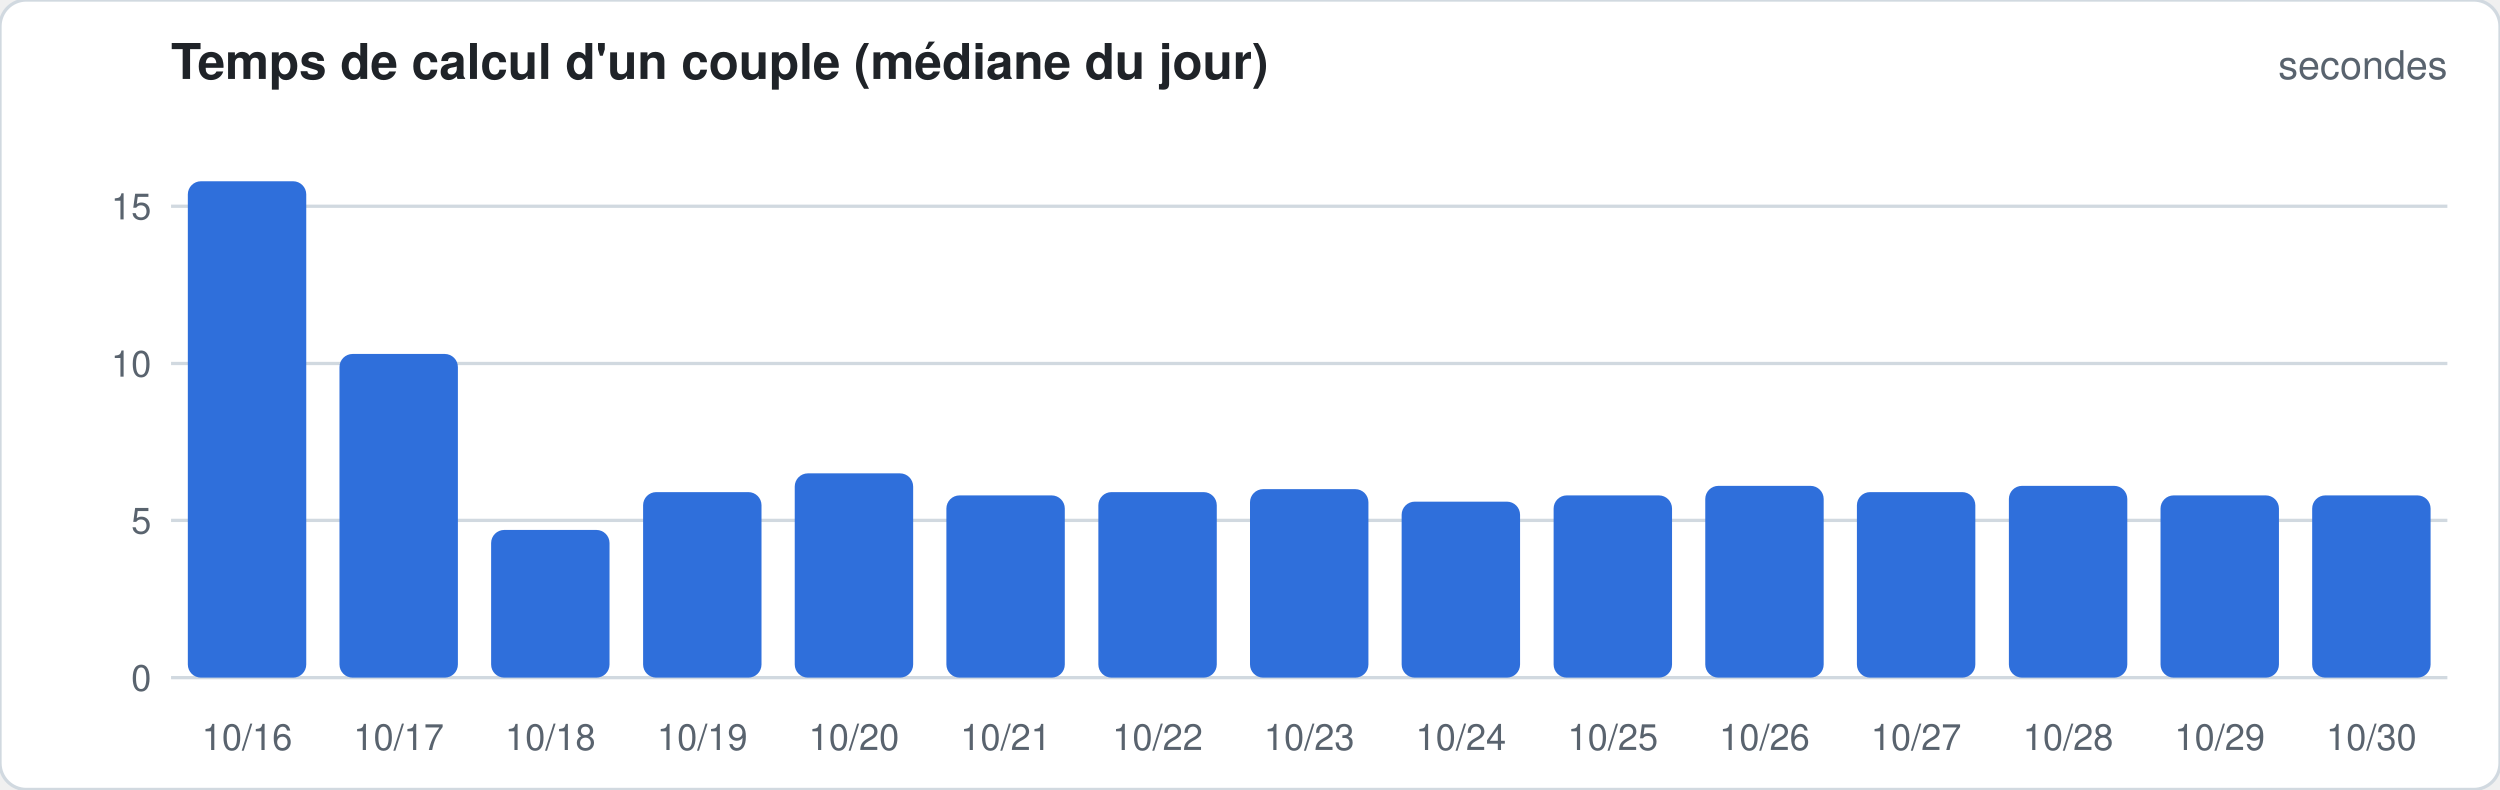
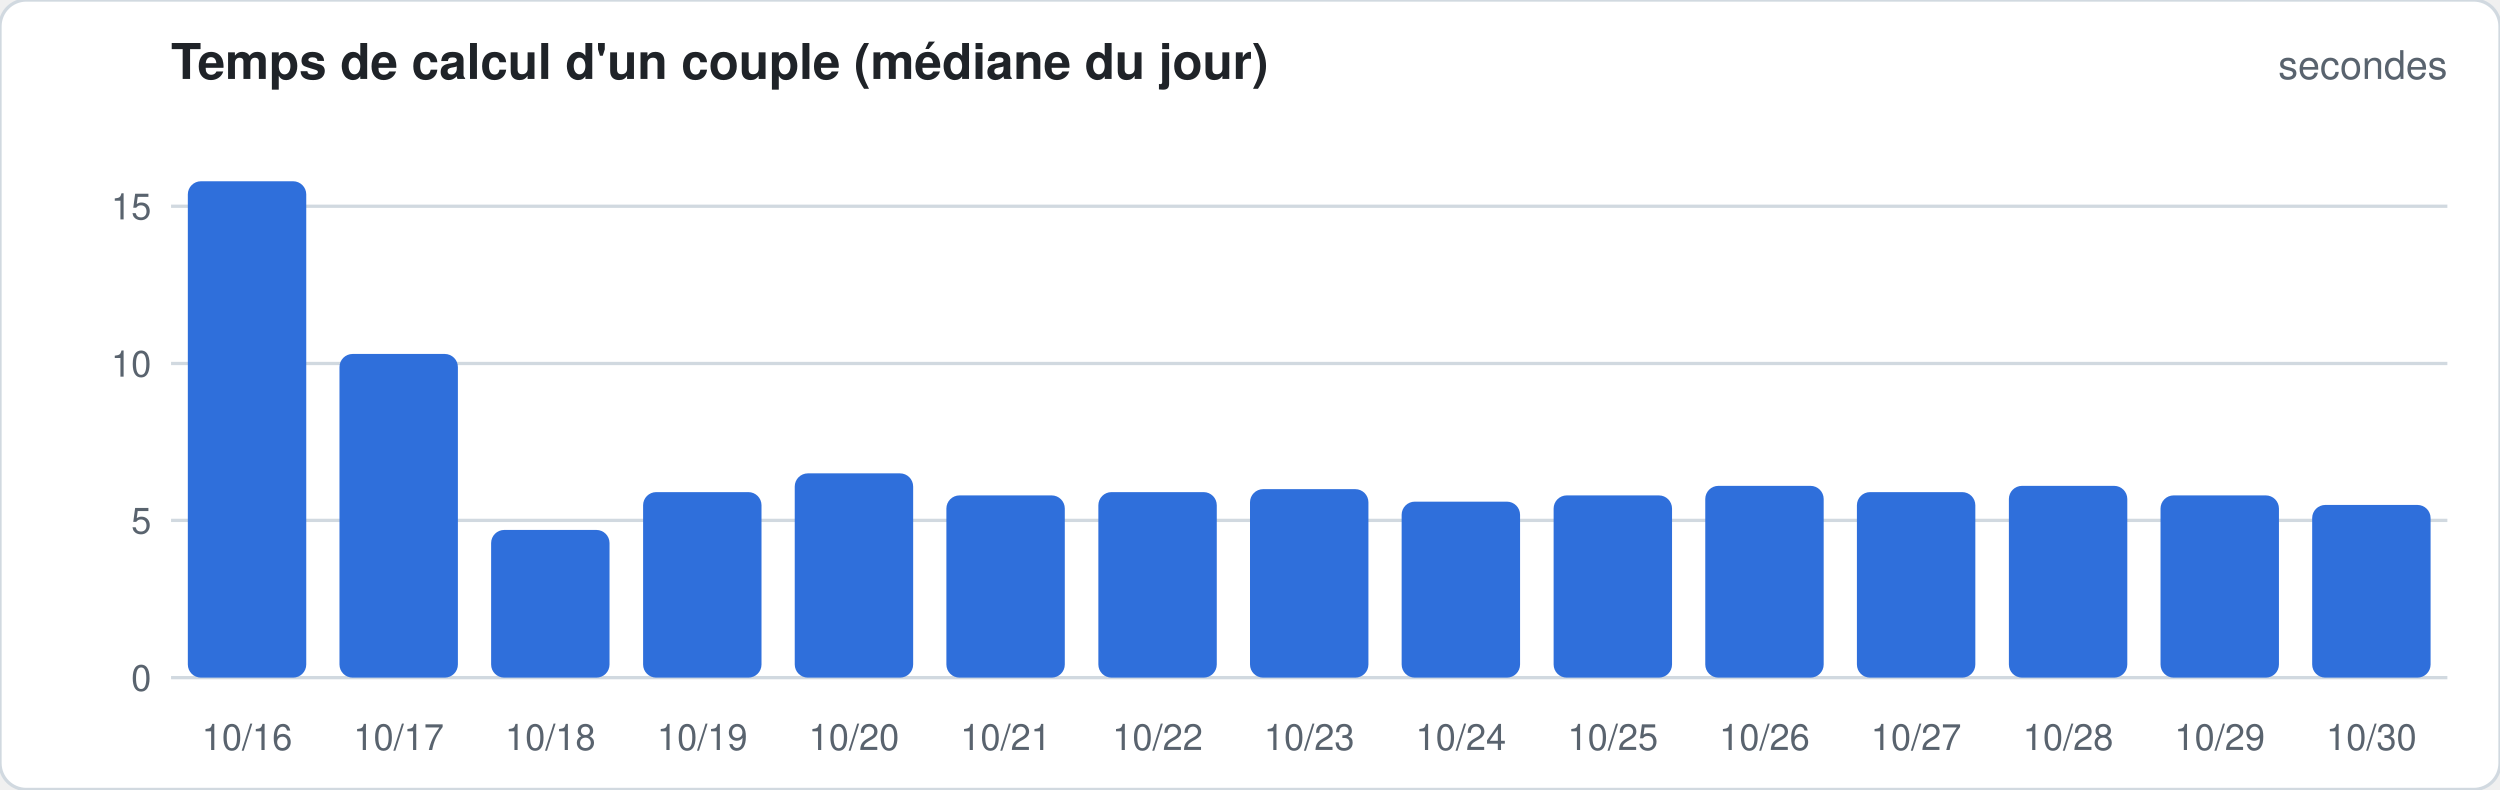
<svg xmlns="http://www.w3.org/2000/svg" width="760" height="240" viewBox="0 0 760 240" font-family="-apple-system,Segoe UI,Helvetica,Arial,sans-serif">
  <rect width="760" height="240" rx="8" fill="#ffffff" stroke="#d1d9e0" />
  <text x="52" y="24" font-size="15" font-weight="600" fill="#1f2328">Temps de calcul d'un couple (médiane du jour)</text>
  <text x="744" y="24" font-size="12" fill="#59636e" text-anchor="end">secondes</text>
  <line x1="52" x2="744" y1="206.0" y2="206.0" stroke="#d1d9e0" stroke-width="1" />
  <text x="46" y="210.0" font-size="11" fill="#59636e" text-anchor="end">0</text>
  <line x1="52" x2="744" y1="158.2" y2="158.2" stroke="#d1d9e0" stroke-width="1" />
  <text x="46" y="162.2" font-size="11" fill="#59636e" text-anchor="end">5</text>
  <line x1="52" x2="744" y1="110.5" y2="110.5" stroke="#d1d9e0" stroke-width="1" />
  <text x="46" y="114.5" font-size="11" fill="#59636e" text-anchor="end">10</text>
  <line x1="52" x2="744" y1="62.7" y2="62.7" stroke="#d1d9e0" stroke-width="1" />
  <text x="46" y="66.7" font-size="11" fill="#59636e" text-anchor="end">15</text>
  <rect x="57.1" y="55.1" width="36.0" height="150.9" rx="4.0" fill="#2f6fdb" />
  <text x="75.1" y="228" font-size="11" fill="#59636e" text-anchor="middle">10/16</text>
  <rect x="103.2" y="107.6" width="36.0" height="98.4" rx="4.0" fill="#2f6fdb" />
  <text x="121.2" y="228" font-size="11" fill="#59636e" text-anchor="middle">10/17</text>
  <rect x="149.3" y="161.1" width="36.0" height="44.9" rx="4.0" fill="#2f6fdb" />
  <text x="167.3" y="228" font-size="11" fill="#59636e" text-anchor="middle">10/18</text>
  <rect x="195.5" y="149.6" width="36.0" height="56.4" rx="4.0" fill="#2f6fdb" />
  <text x="213.5" y="228" font-size="11" fill="#59636e" text-anchor="middle">10/19</text>
  <rect x="241.6" y="143.9" width="36.0" height="62.1" rx="4.0" fill="#2f6fdb" />
  <text x="259.6" y="228" font-size="11" fill="#59636e" text-anchor="middle">10/20</text>
  <rect x="287.7" y="150.6" width="36.0" height="55.4" rx="4.0" fill="#2f6fdb" />
  <text x="305.7" y="228" font-size="11" fill="#59636e" text-anchor="middle">10/21</text>
  <rect x="333.9" y="149.6" width="36.0" height="56.4" rx="4.0" fill="#2f6fdb" />
  <text x="351.9" y="228" font-size="11" fill="#59636e" text-anchor="middle">10/22</text>
  <rect x="380.0" y="148.7" width="36.0" height="57.3" rx="4.0" fill="#2f6fdb" />
  <text x="398.0" y="228" font-size="11" fill="#59636e" text-anchor="middle">10/23</text>
  <rect x="426.1" y="152.5" width="36.0" height="53.5" rx="4.0" fill="#2f6fdb" />
  <text x="444.1" y="228" font-size="11" fill="#59636e" text-anchor="middle">10/24</text>
  <rect x="472.3" y="150.6" width="36.0" height="55.4" rx="4.0" fill="#2f6fdb" />
  <text x="490.3" y="228" font-size="11" fill="#59636e" text-anchor="middle">10/25</text>
  <rect x="518.4" y="147.7" width="36.0" height="58.3" rx="4.0" fill="#2f6fdb" />
  <text x="536.4" y="228" font-size="11" fill="#59636e" text-anchor="middle">10/26</text>
  <rect x="564.5" y="149.6" width="36.0" height="56.4" rx="4.0" fill="#2f6fdb" />
  <text x="582.5" y="228" font-size="11" fill="#59636e" text-anchor="middle">10/27</text>
  <rect x="610.7" y="147.7" width="36.0" height="58.3" rx="4.0" fill="#2f6fdb" />
  <text x="628.7" y="228" font-size="11" fill="#59636e" text-anchor="middle">10/28</text>
  <rect x="656.8" y="150.6" width="36.0" height="55.4" rx="4.0" fill="#2f6fdb" />
  <text x="674.8" y="228" font-size="11" fill="#59636e" text-anchor="middle">10/29</text>
-   <rect x="702.9" y="150.6" width="36.0" height="55.4" rx="4.0" fill="#2f6fdb" />
+   <rect x="702.9" y="153.5" width="36.0" height="52.5" rx="4.0" fill="#2f6fdb" />
  <text x="720.9" y="228" font-size="11" fill="#59636e" text-anchor="middle">10/30</text>
</svg>
